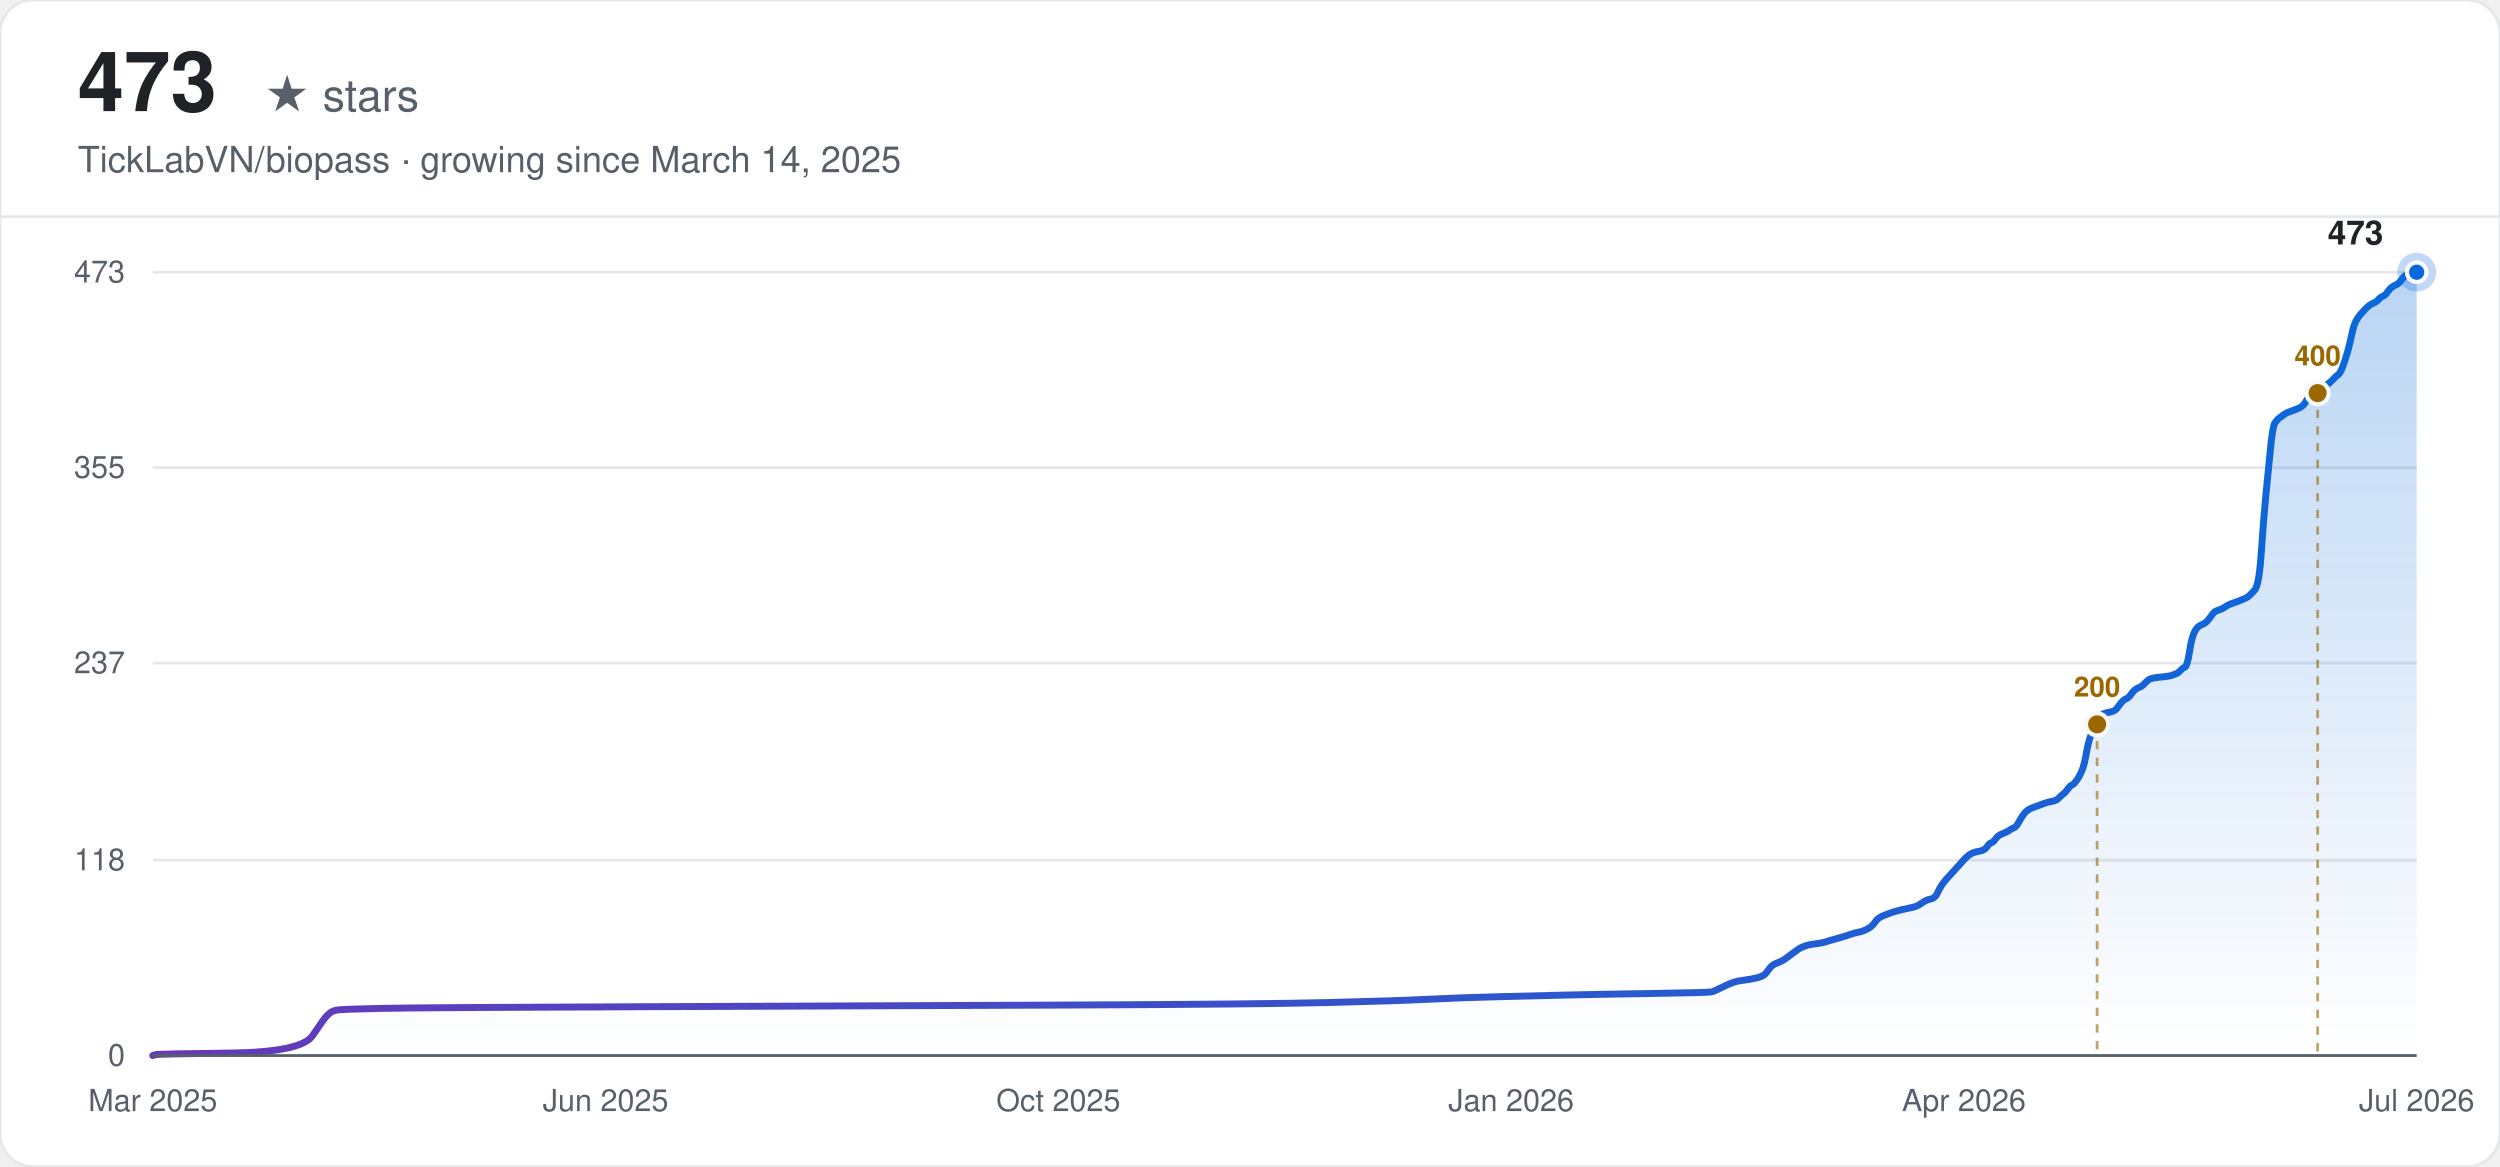
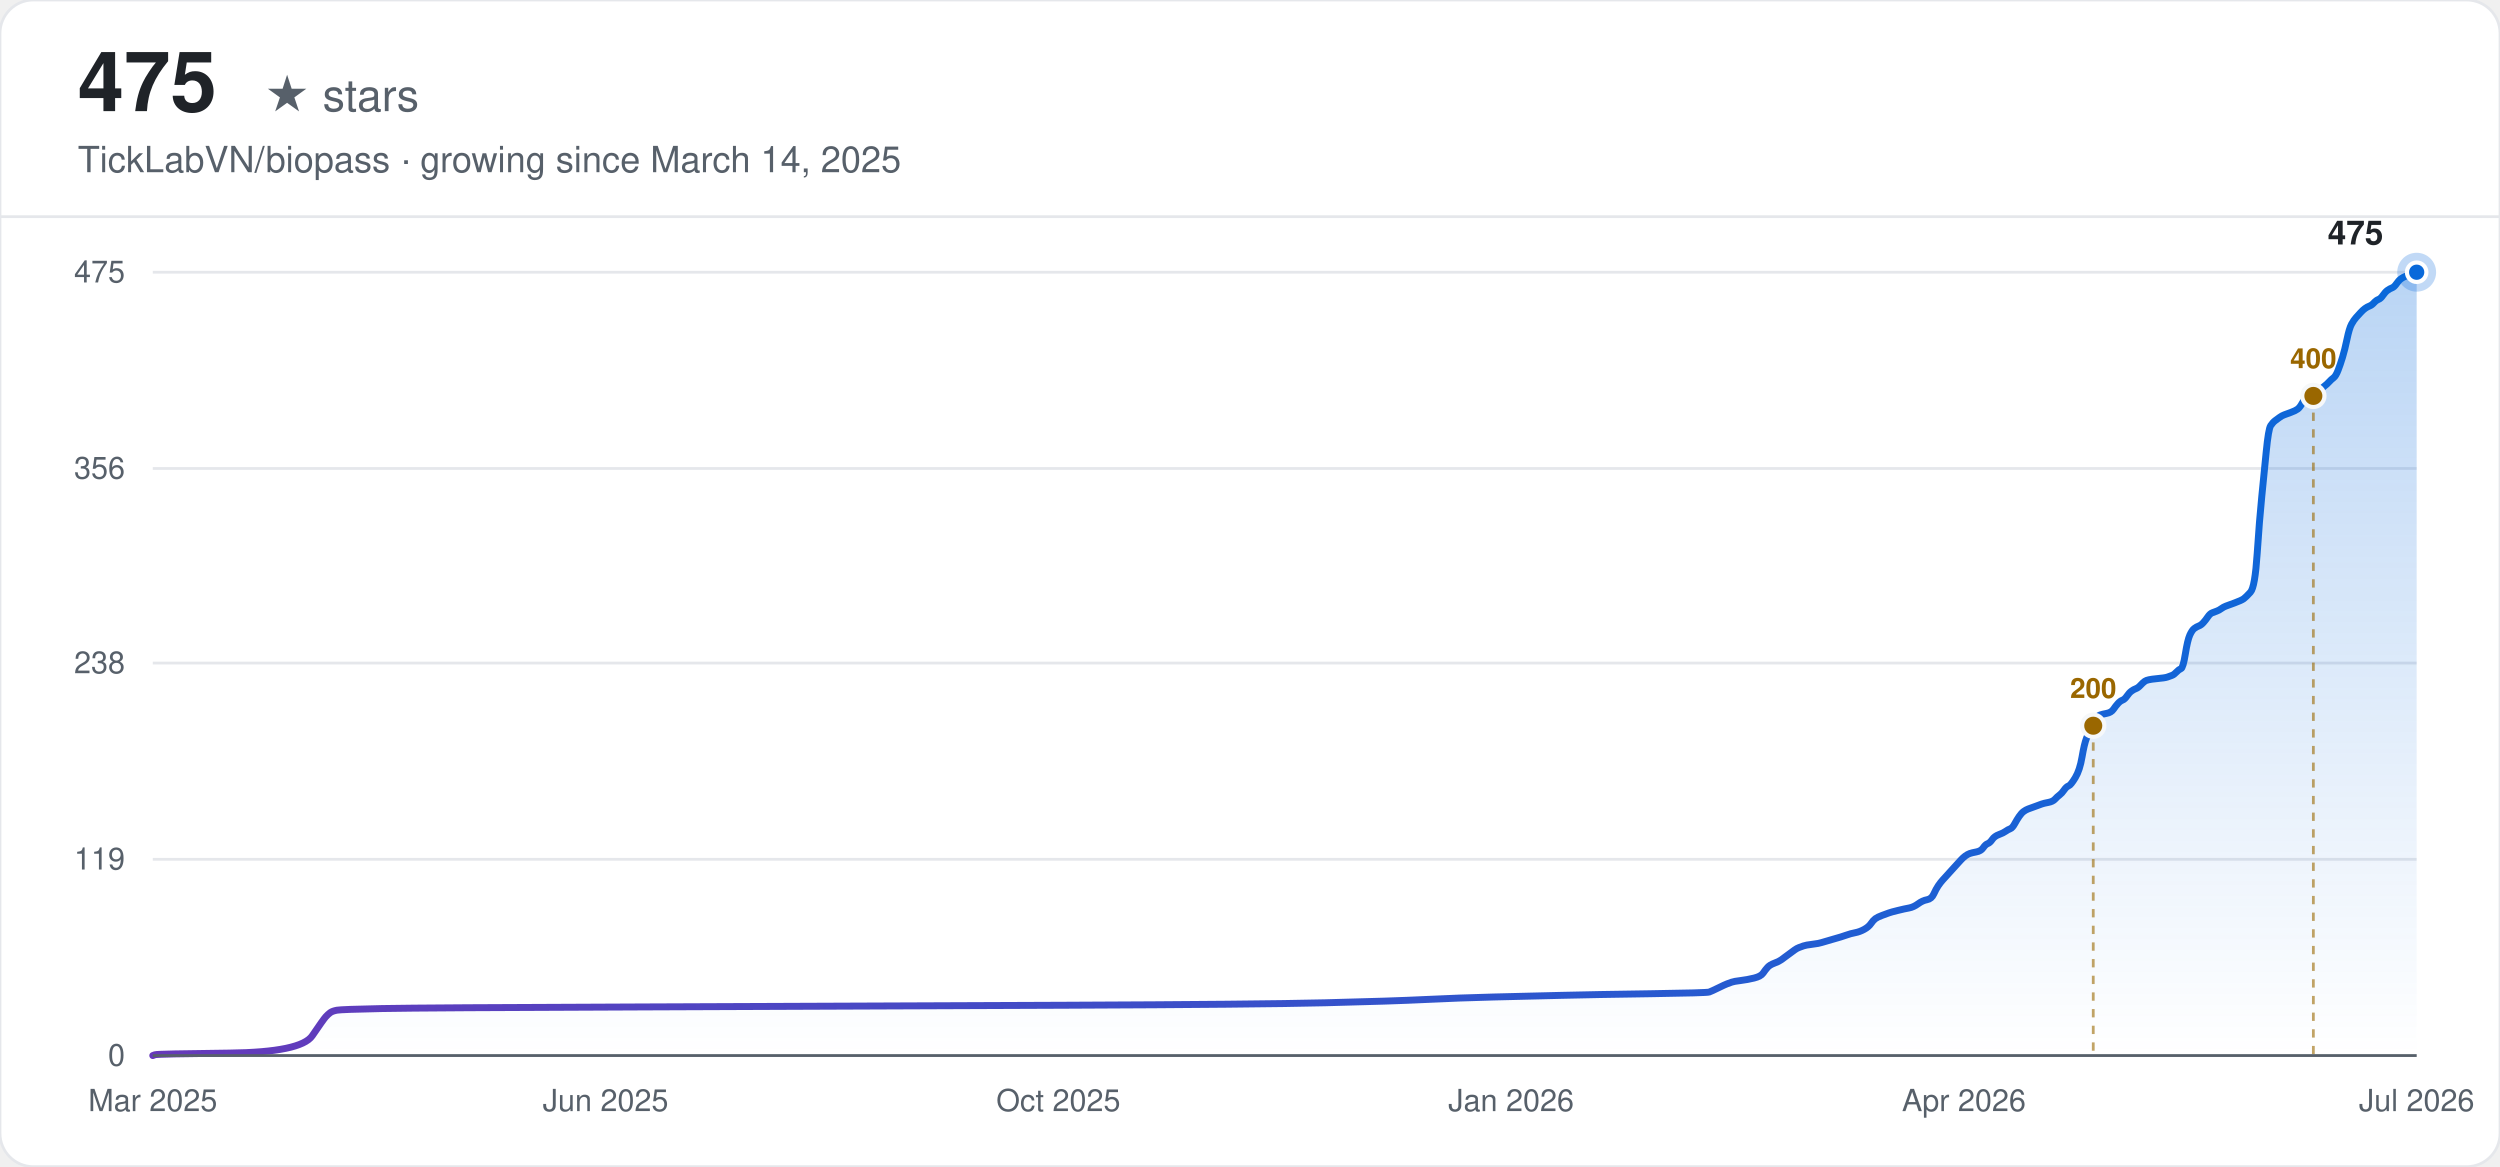
<svg xmlns="http://www.w3.org/2000/svg" width="900" height="420" viewBox="0 0 900 420" font-family="-apple-system, BlinkMacSystemFont, 'Segoe UI', Helvetica, Arial, sans-serif">
  <defs>
    <linearGradient id="line-light" x1="0" y1="0" x2="1" y2="0">
      <stop offset="0%" stop-color="#6639ba" />
      <stop offset="100%" stop-color="#0969da" />
    </linearGradient>
    <linearGradient id="area-light" x1="0" y1="0" x2="0" y2="1">
      <stop offset="0%" stop-color="#0969da" stop-opacity="0.28" />
      <stop offset="100%" stop-color="#0969da" stop-opacity="0" />
    </linearGradient>
  </defs>
  <rect width="900" height="420" rx="12" fill="#ffffff" />
  <rect width="900" height="420" rx="12" fill="none" stroke="#e5e7eb" stroke-width="1" />
-   <text x="28" y="40" font-size="30" font-weight="700" fill="#1f2328">473</text>
+   <text x="28" y="40" font-size="30" font-weight="700" fill="#1f2328">475</text>
  <text x="28" y="40" font-size="16" fill="#57606a" dx="67">★ stars</text>
  <text x="28" y="62" font-size="13" fill="#57606a">TickLabVN/biopass · growing since March 14, 2025</text>
  <line x1="0" y1="78" x2="900" y2="78" stroke="#e5e7eb" stroke-width="1" />
  <line x1="55" y1="380.00" x2="870" y2="380.00" stroke="#e5e7eb" stroke-width="1" />
  <text x="45" y="380.00" text-anchor="end" dominant-baseline="middle" font-size="11" fill="#57606a">0</text>
-   <line x1="55" y1="309.65" x2="870" y2="309.65" stroke="#e5e7eb" stroke-width="1" />
-   <text x="45" y="309.65" text-anchor="end" dominant-baseline="middle" font-size="11" fill="#57606a">118</text>
+   <line x1="55" y1="309.35" x2="870" y2="309.35" stroke="#e5e7eb" stroke-width="1" />
+   <text x="45" y="309.35" text-anchor="end" dominant-baseline="middle" font-size="11" fill="#57606a">119</text>
  <line x1="55" y1="238.70" x2="870" y2="238.70" stroke="#e5e7eb" stroke-width="1" />
-   <text x="45" y="238.70" text-anchor="end" dominant-baseline="middle" font-size="11" fill="#57606a">237</text>
-   <line x1="55" y1="168.35" x2="870" y2="168.35" stroke="#e5e7eb" stroke-width="1" />
-   <text x="45" y="168.35" text-anchor="end" dominant-baseline="middle" font-size="11" fill="#57606a">355</text>
+   <text x="45" y="238.70" text-anchor="end" dominant-baseline="middle" font-size="11" fill="#57606a">238</text>
+   <line x1="55" y1="168.65" x2="870" y2="168.65" stroke="#e5e7eb" stroke-width="1" />
+   <text x="45" y="168.65" text-anchor="end" dominant-baseline="middle" font-size="11" fill="#57606a">356</text>
  <line x1="55" y1="98.00" x2="870" y2="98.00" stroke="#e5e7eb" stroke-width="1" />
-   <text x="45" y="98.00" text-anchor="end" dominant-baseline="middle" font-size="11" fill="#57606a">473</text>
+   <text x="45" y="98.00" text-anchor="end" dominant-baseline="middle" font-size="11" fill="#57606a">475</text>
  <text x="55.00" y="400" text-anchor="middle" font-size="11" fill="#57606a">Mar 2025</text>
  <text x="218.00" y="400" text-anchor="middle" font-size="11" fill="#57606a">Jun 2025</text>
  <text x="381.00" y="400" text-anchor="middle" font-size="11" fill="#57606a">Oct 2025</text>
  <text x="544.00" y="400" text-anchor="middle" font-size="11" fill="#57606a">Jan 2026</text>
  <text x="707.00" y="400" text-anchor="middle" font-size="11" fill="#57606a">Apr 2026</text>
  <text x="870.00" y="400" text-anchor="middle" font-size="11" fill="#57606a">Jul 2026</text>
-   <path d="M55.00,380.00 L55.81,379.70 Q56.62,379.40 82.54,379.11 Q108.47,378.81 112.52,372.85 Q116.57,366.88 117.38,365.99 Q118.19,365.10 119.00,364.50 Q119.81,363.90 121.43,363.60 Q123.05,363.31 137.63,363.01 Q152.22,362.71 233.23,362.41 Q314.24,362.11 383.92,361.82 Q453.59,361.52 477.89,360.92 Q502.20,360.33 514.35,359.73 Q526.50,359.13 538.65,358.84 Q550.81,358.54 562.96,358.24 Q575.11,357.94 595.36,357.64 Q615.62,357.34 616.43,357.05 Q617.24,356.75 619.67,355.56 Q622.10,354.36 622.91,354.07 Q623.72,353.77 624.53,353.47 Q625.34,353.17 627.77,352.87 Q630.20,352.58 632.63,351.98 Q635.06,351.38 635.87,350.19 Q636.68,349.00 637.49,348.10 Q638.30,347.21 639.92,346.61 Q641.54,346.02 642.35,345.42 Q643.16,344.82 644.78,343.63 Q646.40,342.44 647.21,341.84 Q648.02,341.25 648.83,340.95 Q649.64,340.65 650.45,340.35 Q651.26,340.05 653.69,339.76 Q656.12,339.46 656.93,339.16 Q657.74,338.86 660.98,337.97 Q664.22,337.07 665.84,336.48 Q667.47,335.88 669.09,335.58 Q670.71,335.29 672.33,334.39 Q673.95,333.50 674.76,332.30 Q675.57,331.11 676.38,330.52 Q677.19,329.92 678.81,329.32 Q680.43,328.73 681.24,328.43 Q682.05,328.13 684.48,327.53 Q686.91,326.94 688.53,326.64 Q690.15,326.34 691.77,325.15 Q693.39,323.96 695.01,323.66 Q696.63,323.36 697.44,321.57 Q698.25,319.78 699.06,318.59 Q699.87,317.40 700.68,316.51 Q701.49,315.61 702.30,314.72 Q703.11,313.82 703.92,312.93 Q704.73,312.03 705.54,311.14 Q706.35,310.25 707.16,309.35 Q707.97,308.46 708.78,307.86 Q709.59,307.26 710.40,306.97 Q711.21,306.67 712.83,306.37 Q714.45,306.07 715.26,304.88 Q716.07,303.69 716.88,303.39 Q717.69,303.09 718.50,301.90 Q719.31,300.71 720.93,300.11 Q722.55,299.51 723.36,298.92 Q724.17,298.32 724.99,298.02 Q725.80,297.73 726.61,296.23 Q727.42,294.74 728.23,293.55 Q729.04,292.36 729.85,291.76 Q730.66,291.17 731.47,290.87 Q732.28,290.57 733.09,290.27 Q733.90,289.97 734.71,289.68 Q735.52,289.38 736.33,289.08 Q737.14,288.78 738.76,288.48 Q740.38,288.19 741.19,287.29 Q742.00,286.40 742.81,285.80 Q743.62,285.21 744.43,284.01 Q745.24,282.82 746.05,282.52 Q746.86,282.22 748.48,279.54 Q750.10,276.86 750.91,272.09 Q751.72,267.32 752.53,265.23 Q753.34,263.15 754.15,261.36 Q754.96,259.57 755.77,258.38 Q756.58,257.18 757.39,256.89 Q758.20,256.59 759.82,256.29 Q761.44,255.99 762.25,254.80 Q763.06,253.61 763.87,252.71 Q764.68,251.82 765.49,251.52 Q766.30,251.22 767.11,250.03 Q767.92,248.84 768.73,248.24 Q769.54,247.64 770.35,247.35 Q771.16,247.05 771.97,246.15 Q772.78,245.26 773.59,244.66 Q774.40,244.07 777.64,243.77 Q780.88,243.47 781.69,243.17 Q782.50,242.88 783.32,242.58 Q784.13,242.28 784.94,241.38 Q785.75,240.49 786.56,240.19 Q787.37,239.89 788.18,234.83 Q788.99,229.76 789.80,227.97 Q790.61,226.18 791.42,225.59 Q792.23,224.99 793.04,224.69 Q793.85,224.39 794.66,223.50 Q795.47,222.60 796.28,221.41 Q797.09,220.22 797.90,219.92 Q798.71,219.62 799.52,219.33 Q800.33,219.03 801.14,218.43 Q801.95,217.84 802.76,217.54 Q803.57,217.24 806.00,216.34 Q808.43,215.45 809.24,214.85 Q810.05,214.26 811.67,212.47 Q813.29,210.68 814.10,198.46 Q814.91,186.24 815.72,178.19 Q816.53,170.14 817.34,161.79 Q818.15,153.45 818.96,152.25 Q819.77,151.06 820.58,150.47 Q821.39,149.87 822.20,149.27 Q823.01,148.68 823.82,148.38 Q824.63,148.08 826.25,147.48 Q827.87,146.89 828.68,146.29 Q829.49,145.70 830.30,144.21 Q831.11,142.71 831.92,142.42 Q832.73,142.12 833.54,141.82 Q834.35,141.52 835.16,140.93 Q835.97,140.33 836.78,139.44 Q837.59,138.54 838.40,137.95 Q839.21,137.35 840.02,136.45 Q840.83,135.56 841.65,134.96 Q842.46,134.37 843.27,132.28 Q844.08,130.19 844.89,127.51 Q845.70,124.83 846.51,120.95 Q847.32,117.08 848.13,115.59 Q848.94,114.10 849.75,113.20 Q850.56,112.31 851.37,111.41 Q852.18,110.52 852.99,109.92 Q853.80,109.33 854.61,109.03 Q855.42,108.73 856.23,107.84 Q857.04,106.94 857.85,106.64 Q858.66,106.35 859.47,105.15 Q860.28,103.96 861.09,103.37 Q861.90,102.77 862.71,102.47 Q863.52,102.17 864.33,100.98 Q865.14,99.79 865.95,99.19 Q866.76,98.60 867.57,98.30 Q868.38,98.00 869.19,98.00 L870.00,98.00 L870.00,380.00 L55.00,380.00 Z" fill="url(#area-light)" stroke="none" />
-   <path d="M55.00,380.00 L55.81,379.70 Q56.62,379.40 82.54,379.11 Q108.47,378.81 112.52,372.85 Q116.57,366.88 117.38,365.99 Q118.19,365.10 119.00,364.50 Q119.81,363.90 121.43,363.60 Q123.05,363.31 137.63,363.01 Q152.22,362.71 233.23,362.41 Q314.24,362.11 383.92,361.82 Q453.59,361.52 477.89,360.92 Q502.20,360.33 514.35,359.73 Q526.50,359.13 538.65,358.84 Q550.81,358.54 562.96,358.24 Q575.11,357.94 595.36,357.64 Q615.62,357.34 616.43,357.05 Q617.24,356.75 619.67,355.56 Q622.10,354.36 622.91,354.07 Q623.72,353.77 624.53,353.47 Q625.34,353.17 627.77,352.87 Q630.20,352.58 632.63,351.98 Q635.06,351.38 635.87,350.19 Q636.68,349.00 637.49,348.10 Q638.30,347.21 639.92,346.61 Q641.54,346.02 642.35,345.42 Q643.16,344.82 644.78,343.63 Q646.40,342.44 647.21,341.84 Q648.02,341.25 648.83,340.95 Q649.64,340.65 650.45,340.35 Q651.26,340.05 653.69,339.76 Q656.12,339.46 656.93,339.16 Q657.74,338.86 660.98,337.97 Q664.22,337.07 665.84,336.48 Q667.47,335.88 669.09,335.58 Q670.71,335.29 672.33,334.39 Q673.95,333.50 674.76,332.30 Q675.57,331.11 676.38,330.52 Q677.19,329.92 678.81,329.32 Q680.43,328.73 681.24,328.43 Q682.05,328.13 684.48,327.53 Q686.91,326.94 688.53,326.64 Q690.15,326.34 691.77,325.15 Q693.39,323.96 695.01,323.66 Q696.63,323.36 697.44,321.57 Q698.25,319.78 699.06,318.59 Q699.87,317.40 700.68,316.51 Q701.49,315.61 702.30,314.72 Q703.11,313.82 703.92,312.93 Q704.73,312.03 705.54,311.14 Q706.35,310.25 707.16,309.35 Q707.97,308.46 708.78,307.86 Q709.59,307.26 710.40,306.97 Q711.21,306.67 712.83,306.37 Q714.45,306.07 715.26,304.88 Q716.07,303.69 716.88,303.39 Q717.69,303.09 718.50,301.90 Q719.31,300.71 720.93,300.11 Q722.55,299.51 723.36,298.92 Q724.17,298.32 724.99,298.02 Q725.80,297.73 726.61,296.23 Q727.42,294.74 728.23,293.55 Q729.04,292.36 729.85,291.76 Q730.66,291.17 731.47,290.87 Q732.28,290.57 733.09,290.27 Q733.90,289.97 734.71,289.68 Q735.52,289.38 736.33,289.08 Q737.14,288.78 738.76,288.48 Q740.38,288.19 741.19,287.29 Q742.00,286.40 742.81,285.80 Q743.62,285.21 744.43,284.01 Q745.24,282.82 746.05,282.52 Q746.86,282.22 748.48,279.54 Q750.10,276.86 750.91,272.09 Q751.72,267.32 752.53,265.23 Q753.34,263.15 754.15,261.36 Q754.96,259.57 755.77,258.38 Q756.58,257.18 757.39,256.89 Q758.20,256.59 759.82,256.29 Q761.44,255.99 762.25,254.80 Q763.06,253.61 763.87,252.71 Q764.68,251.82 765.49,251.52 Q766.30,251.22 767.11,250.03 Q767.92,248.84 768.73,248.24 Q769.54,247.64 770.35,247.35 Q771.16,247.05 771.97,246.15 Q772.78,245.26 773.59,244.66 Q774.40,244.07 777.64,243.77 Q780.88,243.47 781.69,243.17 Q782.50,242.88 783.32,242.58 Q784.13,242.28 784.94,241.38 Q785.75,240.49 786.56,240.19 Q787.37,239.89 788.18,234.83 Q788.99,229.76 789.80,227.97 Q790.61,226.18 791.42,225.59 Q792.23,224.99 793.04,224.69 Q793.85,224.39 794.66,223.50 Q795.47,222.60 796.28,221.41 Q797.09,220.22 797.90,219.92 Q798.71,219.62 799.52,219.33 Q800.33,219.03 801.14,218.43 Q801.95,217.84 802.76,217.54 Q803.57,217.24 806.00,216.34 Q808.43,215.45 809.24,214.85 Q810.05,214.26 811.67,212.47 Q813.29,210.68 814.10,198.46 Q814.91,186.24 815.72,178.19 Q816.53,170.14 817.34,161.79 Q818.15,153.45 818.96,152.25 Q819.77,151.06 820.58,150.47 Q821.39,149.87 822.20,149.27 Q823.01,148.68 823.82,148.38 Q824.63,148.08 826.25,147.48 Q827.87,146.89 828.68,146.29 Q829.49,145.70 830.30,144.21 Q831.11,142.71 831.92,142.42 Q832.73,142.12 833.54,141.82 Q834.35,141.52 835.16,140.93 Q835.97,140.33 836.78,139.44 Q837.59,138.54 838.40,137.95 Q839.21,137.35 840.02,136.45 Q840.83,135.56 841.65,134.96 Q842.46,134.37 843.27,132.28 Q844.08,130.19 844.89,127.51 Q845.70,124.83 846.51,120.95 Q847.32,117.08 848.13,115.59 Q848.94,114.10 849.75,113.20 Q850.56,112.31 851.37,111.41 Q852.18,110.52 852.99,109.92 Q853.80,109.33 854.61,109.03 Q855.42,108.73 856.23,107.84 Q857.04,106.94 857.85,106.64 Q858.66,106.35 859.47,105.15 Q860.28,103.96 861.09,103.37 Q861.90,102.77 862.71,102.47 Q863.52,102.17 864.33,100.98 Q865.14,99.79 865.95,99.19 Q866.76,98.60 867.57,98.30 Q868.38,98.00 869.19,98.00 L870.00,98.00" fill="none" stroke="url(#line-light)" stroke-width="2.5" stroke-linecap="round" />
-   <line x1="754.96" y1="260.76" x2="754.96" y2="380.00" stroke="#9a6700" stroke-width="1" stroke-dasharray="3,3" opacity="0.6" />
-   <circle cx="754.96" cy="260.76" r="4" fill="#9a6700" stroke="#f6f8fa" stroke-width="1.5" />
-   <text x="754.96" y="250.76" text-anchor="middle" font-size="10" font-weight="600" fill="#9a6700">200</text>
-   <line x1="834.35" y1="141.52" x2="834.35" y2="380.00" stroke="#9a6700" stroke-width="1" stroke-dasharray="3,3" opacity="0.6" />
-   <circle cx="834.35" cy="141.52" r="4" fill="#9a6700" stroke="#f6f8fa" stroke-width="1.5" />
-   <text x="834.35" y="131.52" text-anchor="middle" font-size="10" font-weight="600" fill="#9a6700">400</text>
+   <path d="M55.00,380.00 L55.81,379.70 Q56.62,379.41 82.49,379.11 Q108.36,378.81 112.41,372.88 Q116.45,366.94 117.26,366.05 Q118.07,365.16 118.87,364.56 Q119.68,363.97 121.30,363.67 Q122.92,363.38 137.47,363.08 Q152.02,362.78 232.88,362.49 Q313.73,362.19 383.26,361.89 Q452.80,361.60 477.05,361.00 Q501.31,360.41 513.44,359.81 Q525.57,359.22 537.69,358.92 Q549.82,358.63 561.95,358.33 Q574.08,358.03 594.29,357.74 Q614.50,357.44 615.31,357.14 Q616.12,356.85 618.55,355.66 Q620.97,354.47 621.78,354.17 Q622.59,353.88 623.40,353.58 Q624.21,353.28 626.63,352.99 Q629.06,352.69 631.48,352.10 Q633.91,351.50 634.72,350.32 Q635.53,349.13 636.33,348.24 Q637.14,347.35 638.76,346.75 Q640.38,346.16 641.19,345.57 Q641.99,344.97 643.61,343.79 Q645.23,342.60 646.04,342.00 Q646.85,341.41 647.65,341.11 Q648.46,340.82 649.27,340.52 Q650.08,340.22 652.50,339.93 Q654.93,339.63 655.74,339.33 Q656.55,339.04 659.78,338.15 Q663.02,337.25 664.63,336.66 Q666.25,336.07 667.87,335.77 Q669.48,335.47 671.10,334.58 Q672.72,333.69 673.53,332.51 Q674.34,331.32 675.14,330.72 Q675.95,330.13 677.57,329.54 Q679.19,328.94 680.00,328.65 Q680.80,328.35 683.23,327.76 Q685.65,327.16 687.27,326.87 Q688.89,326.57 690.51,325.38 Q692.12,324.19 693.74,323.90 Q695.36,323.60 696.17,321.82 Q696.97,320.04 697.78,318.85 Q698.59,317.66 699.40,316.77 Q700.21,315.88 701.02,314.99 Q701.83,314.10 702.63,313.21 Q703.44,312.32 704.25,311.43 Q705.06,310.54 705.87,309.65 Q706.68,308.76 707.49,308.16 Q708.29,307.57 709.10,307.27 Q709.91,306.98 711.53,306.68 Q713.14,306.38 713.95,305.20 Q714.76,304.01 715.57,303.71 Q716.38,303.41 717.19,302.23 Q718.00,301.04 719.61,300.45 Q721.23,299.85 722.04,299.26 Q722.85,298.67 723.66,298.37 Q724.46,298.07 725.27,296.59 Q726.08,295.10 726.89,293.92 Q727.70,292.73 728.51,292.13 Q729.32,291.54 730.12,291.24 Q730.93,290.95 731.74,290.65 Q732.55,290.35 733.36,290.06 Q734.17,289.76 734.98,289.46 Q735.78,289.17 737.40,288.87 Q739.02,288.57 739.83,287.68 Q740.63,286.79 741.44,286.20 Q742.25,285.60 743.06,284.42 Q743.87,283.23 744.68,282.93 Q745.49,282.64 747.10,279.96 Q748.72,277.29 749.53,272.54 Q750.34,267.79 751.15,265.72 Q751.95,263.64 752.76,261.86 Q753.57,260.08 754.38,258.89 Q755.19,257.70 756.00,257.40 Q756.81,257.11 758.42,256.81 Q760.04,256.51 760.85,255.33 Q761.66,254.14 762.47,253.25 Q763.27,252.36 764.08,252.06 Q764.89,251.76 765.70,250.58 Q766.51,249.39 767.32,248.80 Q768.13,248.20 768.93,247.91 Q769.74,247.61 770.55,246.72 Q771.36,245.83 772.17,245.23 Q772.98,244.64 776.21,244.34 Q779.44,244.05 780.25,243.75 Q781.06,243.45 781.87,243.16 Q782.68,242.86 783.49,241.97 Q784.30,241.08 785.10,240.78 Q785.91,240.48 786.72,235.44 Q787.53,230.39 788.34,228.61 Q789.15,226.83 789.96,226.24 Q790.76,225.64 791.57,225.35 Q792.38,225.05 793.19,224.16 Q794.00,223.27 794.81,222.08 Q795.62,220.89 796.42,220.60 Q797.23,220.30 798.04,220.00 Q798.85,219.71 799.66,219.11 Q800.47,218.52 801.27,218.22 Q802.08,217.92 804.51,217.03 Q806.93,216.14 807.74,215.55 Q808.55,214.96 810.17,213.17 Q811.79,211.39 812.59,199.22 Q813.40,187.05 814.21,179.04 Q815.02,171.02 815.83,162.71 Q816.64,154.40 817.45,153.21 Q818.25,152.03 819.06,151.43 Q819.87,150.84 820.68,150.24 Q821.49,149.65 822.30,149.35 Q823.11,149.06 824.72,148.46 Q826.34,147.87 827.15,147.28 Q827.96,146.68 828.76,145.20 Q829.57,143.71 830.38,143.42 Q831.19,143.12 832.00,142.82 Q832.81,142.53 833.62,141.93 Q834.42,141.34 835.23,140.45 Q836.04,139.56 836.85,138.96 Q837.66,138.37 838.47,137.48 Q839.28,136.59 840.08,136.00 Q840.89,135.40 841.70,133.32 Q842.51,131.25 843.32,128.57 Q844.13,125.90 844.94,122.04 Q845.74,118.19 846.55,116.70 Q847.36,115.22 848.17,114.33 Q848.98,113.44 849.79,112.55 Q850.60,111.65 851.40,111.06 Q852.21,110.47 853.02,110.17 Q853.83,109.87 854.64,108.98 Q855.45,108.09 856.25,107.80 Q857.06,107.50 857.87,106.31 Q858.68,105.12 859.49,104.53 Q860.30,103.94 861.11,103.64 Q861.91,103.34 862.72,102.16 Q863.53,100.97 864.34,100.37 Q865.15,99.78 865.96,99.48 Q866.77,99.19 867.57,98.89 Q868.38,98.59 869.19,98.30 L870.00,98.00 L870.00,380.00 L55.00,380.00 Z" fill="url(#area-light)" stroke="none" />
+   <path d="M55.00,380.00 L55.81,379.70 Q56.62,379.41 82.49,379.11 Q108.36,378.81 112.41,372.88 Q116.45,366.94 117.26,366.05 Q118.07,365.16 118.87,364.56 Q119.68,363.97 121.30,363.67 Q122.92,363.38 137.47,363.08 Q152.02,362.78 232.88,362.49 Q313.73,362.19 383.26,361.89 Q452.80,361.60 477.05,361.00 Q501.31,360.41 513.44,359.81 Q525.57,359.22 537.69,358.92 Q549.82,358.63 561.95,358.33 Q574.08,358.03 594.29,357.74 Q614.50,357.44 615.31,357.14 Q616.12,356.85 618.55,355.66 Q620.97,354.47 621.78,354.17 Q622.59,353.88 623.40,353.58 Q624.21,353.28 626.63,352.99 Q629.06,352.69 631.48,352.10 Q633.91,351.50 634.72,350.32 Q635.53,349.13 636.33,348.24 Q637.14,347.35 638.76,346.75 Q640.38,346.16 641.19,345.57 Q641.99,344.97 643.61,343.79 Q645.23,342.60 646.04,342.00 Q646.85,341.41 647.65,341.11 Q648.46,340.82 649.27,340.52 Q650.08,340.22 652.50,339.93 Q654.93,339.63 655.74,339.33 Q656.55,339.04 659.78,338.15 Q663.02,337.25 664.63,336.66 Q666.25,336.07 667.87,335.77 Q669.48,335.47 671.10,334.58 Q672.72,333.69 673.53,332.51 Q674.34,331.32 675.14,330.72 Q675.95,330.13 677.57,329.54 Q679.19,328.94 680.00,328.65 Q680.80,328.35 683.23,327.76 Q685.65,327.16 687.27,326.87 Q688.89,326.57 690.51,325.38 Q692.12,324.19 693.74,323.90 Q695.36,323.60 696.17,321.82 Q696.97,320.04 697.78,318.85 Q698.59,317.66 699.40,316.77 Q700.21,315.88 701.02,314.99 Q701.83,314.10 702.63,313.21 Q703.44,312.32 704.25,311.43 Q705.06,310.54 705.87,309.65 Q706.68,308.76 707.49,308.16 Q708.29,307.57 709.10,307.27 Q709.91,306.98 711.53,306.68 Q713.14,306.38 713.95,305.20 Q714.76,304.01 715.57,303.71 Q716.38,303.41 717.19,302.23 Q718.00,301.04 719.61,300.45 Q721.23,299.85 722.04,299.26 Q722.85,298.67 723.66,298.37 Q724.46,298.07 725.27,296.59 Q726.08,295.10 726.89,293.92 Q727.70,292.73 728.51,292.13 Q729.32,291.54 730.12,291.24 Q730.93,290.95 731.74,290.65 Q732.55,290.35 733.36,290.06 Q734.17,289.76 734.98,289.46 Q735.78,289.17 737.40,288.87 Q739.02,288.57 739.83,287.68 Q740.63,286.79 741.44,286.20 Q742.25,285.60 743.06,284.42 Q743.87,283.23 744.68,282.93 Q745.49,282.64 747.10,279.96 Q748.72,277.29 749.53,272.54 Q750.34,267.79 751.15,265.72 Q751.95,263.64 752.76,261.86 Q753.57,260.08 754.38,258.89 Q755.19,257.70 756.00,257.40 Q756.81,257.11 758.42,256.81 Q760.04,256.51 760.85,255.33 Q761.66,254.14 762.47,253.25 Q763.27,252.36 764.08,252.06 Q764.89,251.76 765.70,250.58 Q766.51,249.39 767.32,248.80 Q768.13,248.20 768.93,247.91 Q769.74,247.61 770.55,246.72 Q771.36,245.83 772.17,245.23 Q772.98,244.64 776.21,244.34 Q779.44,244.05 780.25,243.75 Q781.06,243.45 781.87,243.16 Q782.68,242.86 783.49,241.97 Q784.30,241.08 785.10,240.78 Q785.91,240.48 786.72,235.44 Q787.53,230.39 788.34,228.61 Q789.15,226.83 789.96,226.24 Q790.76,225.64 791.57,225.35 Q792.38,225.05 793.19,224.16 Q794.00,223.27 794.81,222.08 Q795.62,220.89 796.42,220.60 Q797.23,220.30 798.04,220.00 Q798.85,219.71 799.66,219.11 Q800.47,218.52 801.27,218.22 Q802.08,217.92 804.51,217.03 Q806.93,216.14 807.74,215.55 Q808.55,214.96 810.17,213.17 Q811.79,211.39 812.59,199.22 Q813.40,187.05 814.21,179.04 Q815.02,171.02 815.83,162.71 Q816.64,154.40 817.45,153.21 Q818.25,152.03 819.06,151.43 Q819.87,150.84 820.68,150.24 Q821.49,149.65 822.30,149.35 Q823.11,149.06 824.72,148.46 Q826.34,147.87 827.15,147.28 Q827.96,146.68 828.76,145.20 Q829.57,143.71 830.38,143.42 Q831.19,143.12 832.00,142.82 Q832.81,142.53 833.62,141.93 Q834.42,141.34 835.23,140.45 Q836.04,139.56 836.85,138.96 Q837.66,138.37 838.47,137.48 Q839.28,136.59 840.08,136.00 Q840.89,135.40 841.70,133.32 Q842.51,131.25 843.32,128.57 Q844.13,125.90 844.94,122.04 Q845.74,118.19 846.55,116.70 Q847.36,115.22 848.17,114.33 Q848.98,113.44 849.79,112.55 Q850.60,111.65 851.40,111.06 Q852.21,110.47 853.02,110.17 Q853.83,109.87 854.64,108.98 Q855.45,108.09 856.25,107.80 Q857.06,107.50 857.87,106.31 Q858.68,105.12 859.49,104.53 Q860.30,103.94 861.11,103.64 Q861.91,103.34 862.72,102.16 Q863.53,100.97 864.34,100.37 Q865.15,99.78 865.96,99.48 Q866.77,99.19 867.57,98.89 Q868.38,98.59 869.19,98.30 L870.00,98.00" fill="none" stroke="url(#line-light)" stroke-width="2.5" stroke-linecap="round" />
+   <line x1="753.57" y1="261.26" x2="753.57" y2="380.00" stroke="#9a6700" stroke-width="1" stroke-dasharray="3,3" opacity="0.6" />
+   <circle cx="753.57" cy="261.26" r="4" fill="#9a6700" stroke="#f6f8fa" stroke-width="1.5" />
+   <text x="753.57" y="251.26" text-anchor="middle" font-size="10" font-weight="600" fill="#9a6700">200</text>
+   <line x1="832.81" y1="142.53" x2="832.81" y2="380.00" stroke="#9a6700" stroke-width="1" stroke-dasharray="3,3" opacity="0.6" />
+   <circle cx="832.81" cy="142.53" r="4" fill="#9a6700" stroke="#f6f8fa" stroke-width="1.5" />
+   <text x="832.81" y="132.53" text-anchor="middle" font-size="10" font-weight="600" fill="#9a6700">400</text>
  <circle cx="870.00" cy="98.00" r="7" fill="#0969da" opacity="0.25" />
  <circle cx="870.00" cy="98.00" r="3.5" fill="#0969da" stroke="#ffffff" stroke-width="1.5" />
-   <text x="858.00" y="88.00" text-anchor="end" font-size="12" font-weight="600" fill="#1f2328">473</text>
+   <text x="858.00" y="88.00" text-anchor="end" font-size="12" font-weight="600" fill="#1f2328">475</text>
  <line x1="55" y1="380.00" x2="870" y2="380.00" stroke="#57606a" stroke-width="1" />
</svg>
